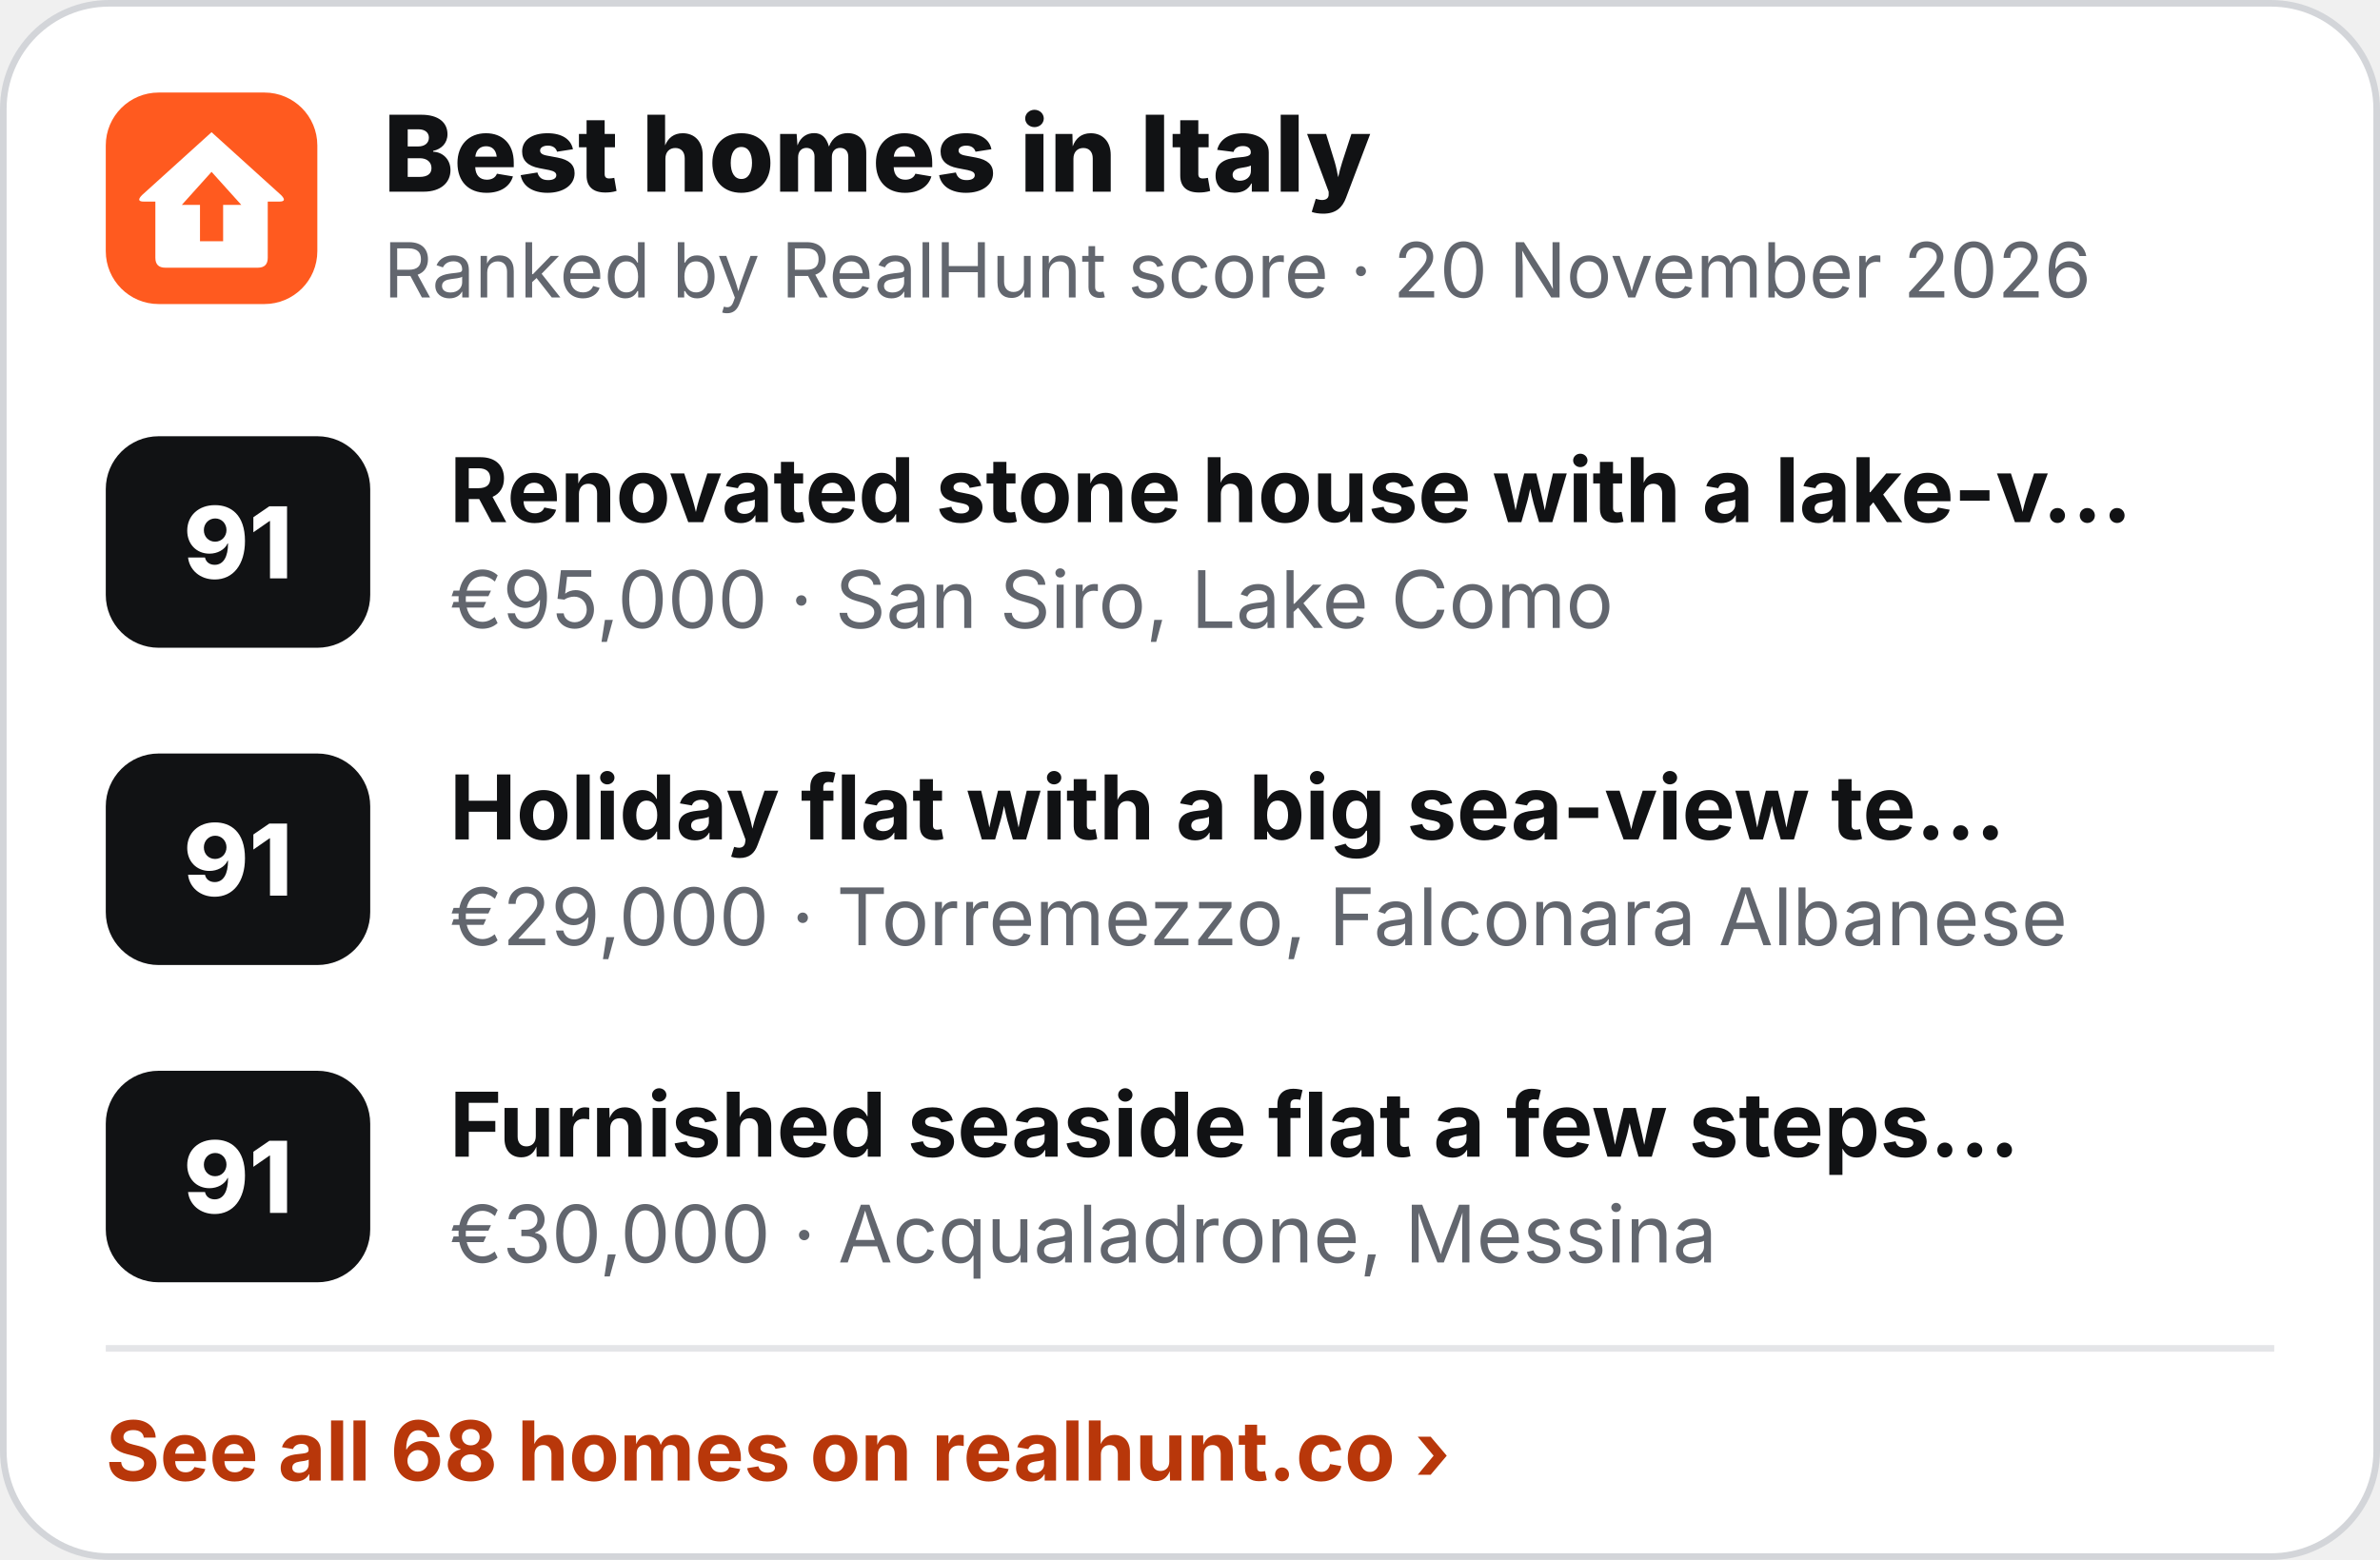
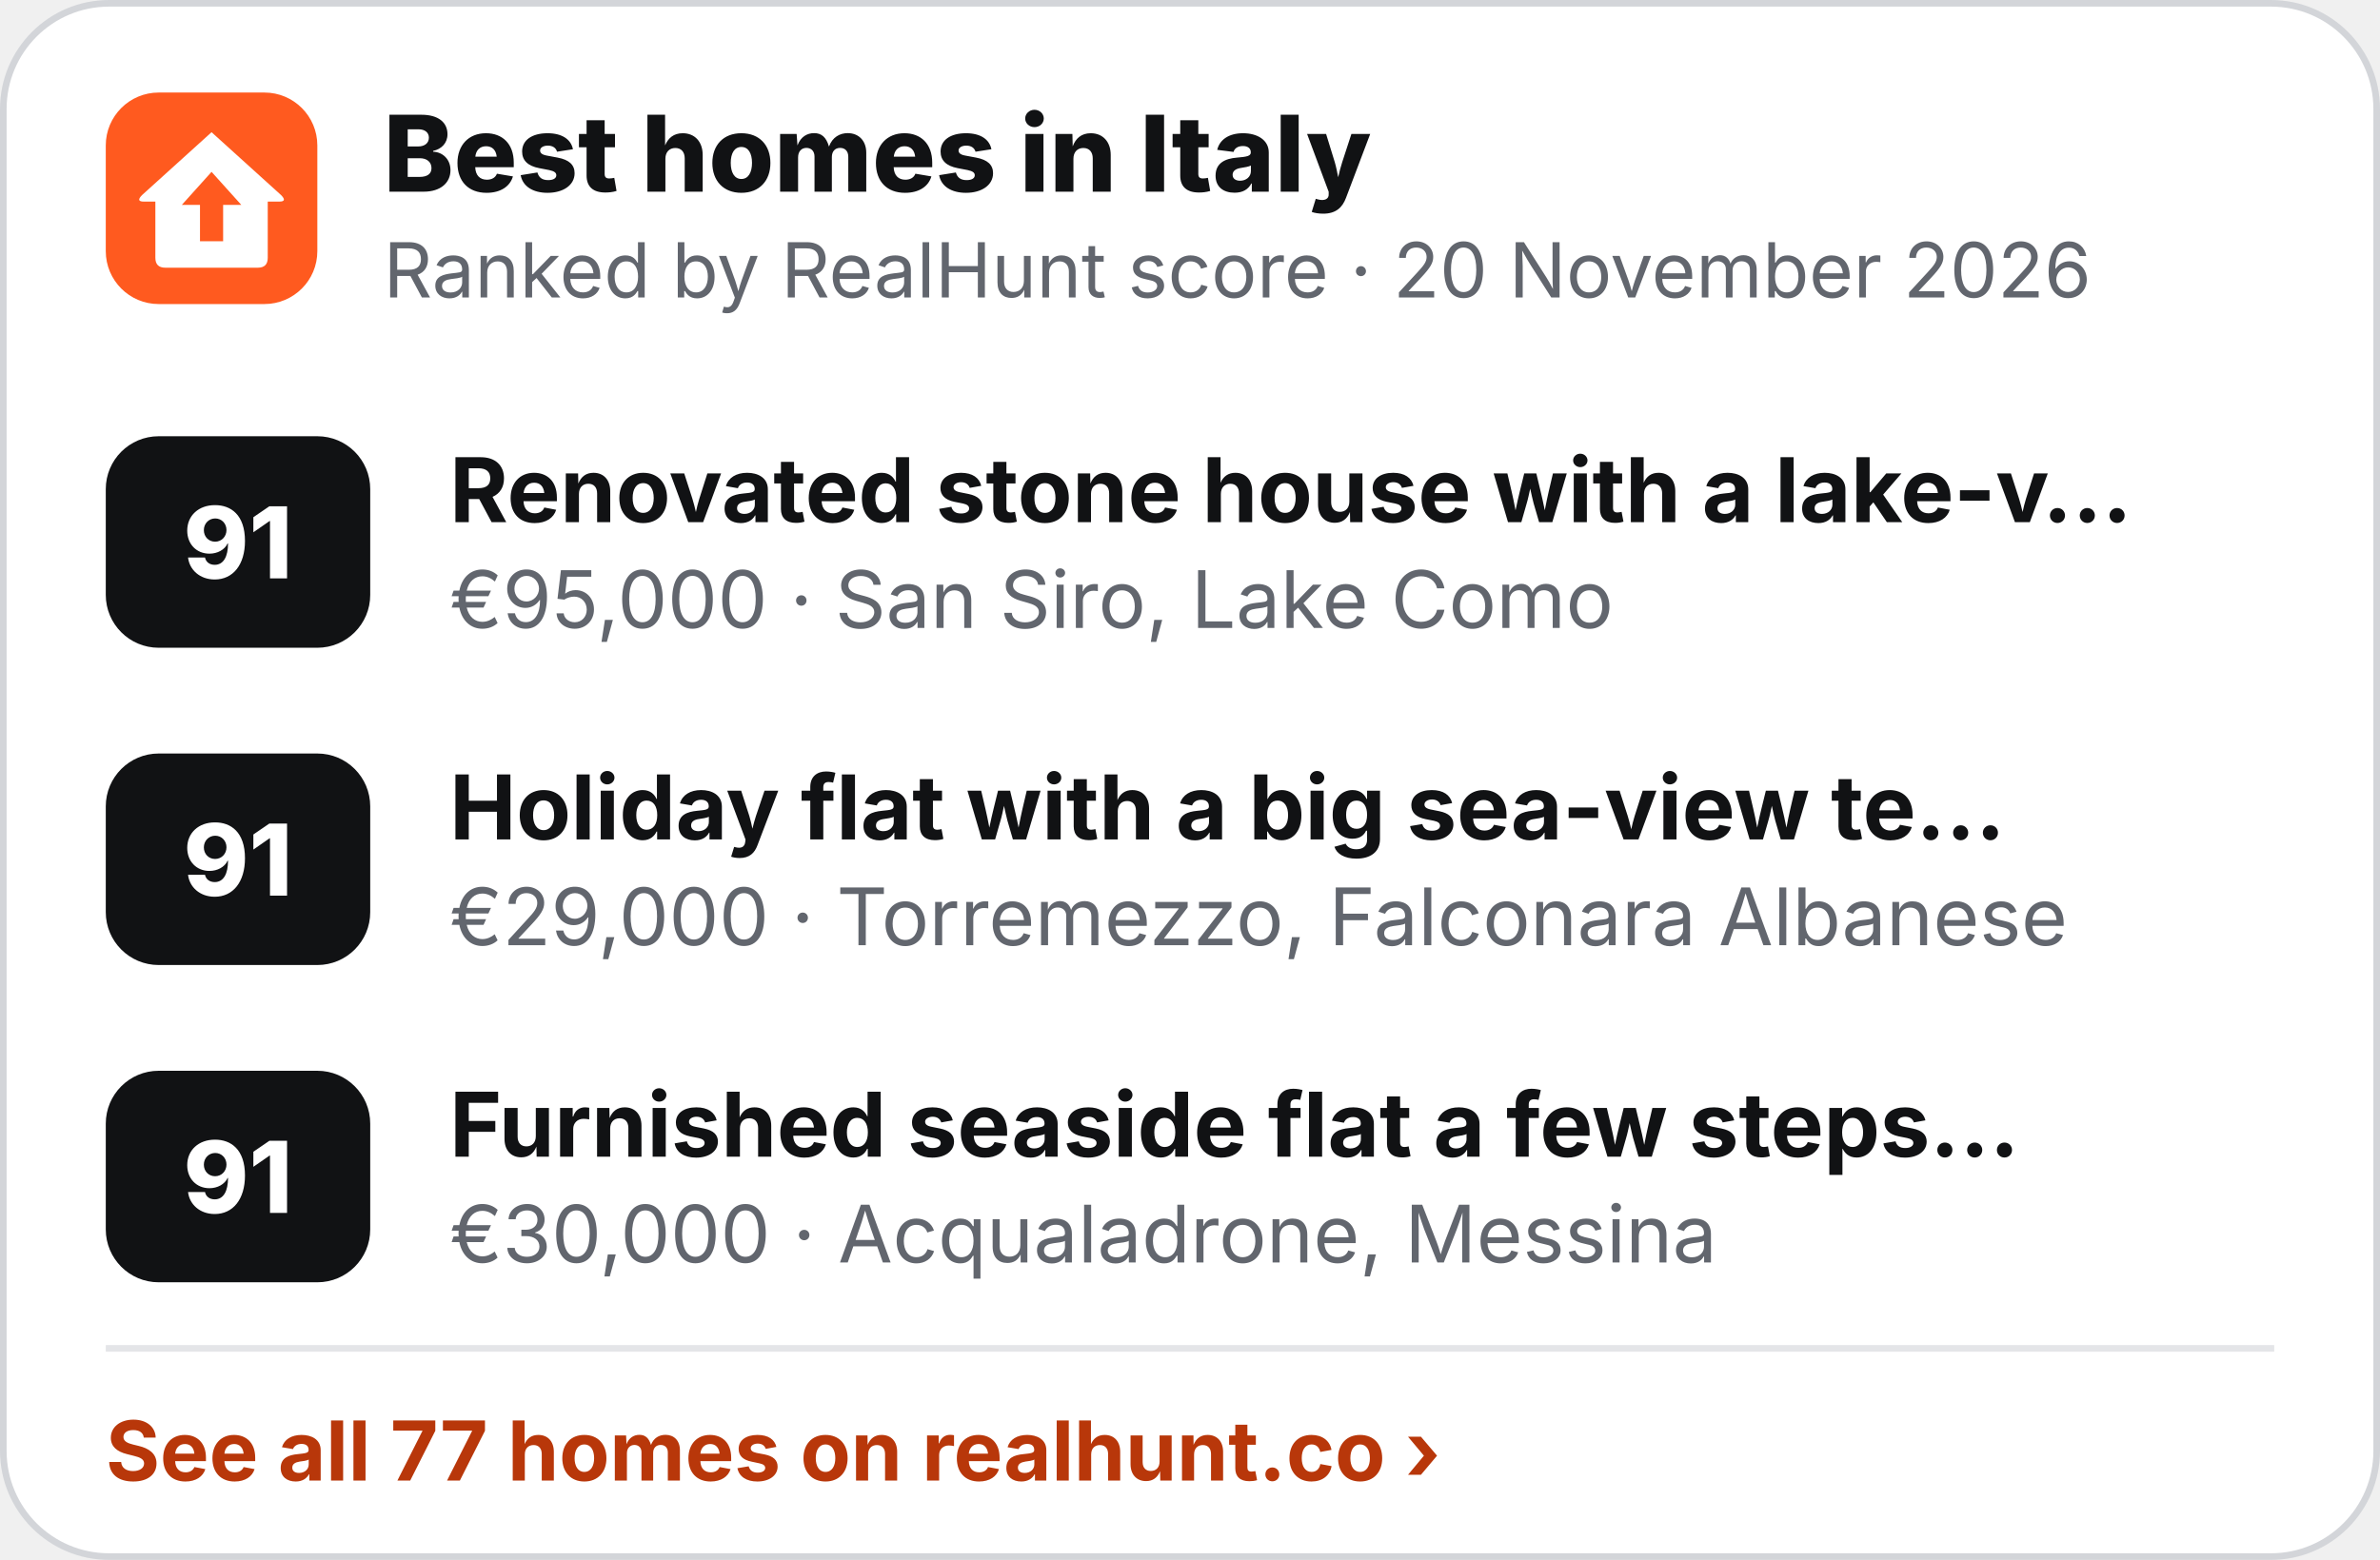
<svg xmlns="http://www.w3.org/2000/svg" width="360" height="236" viewBox="0 0 360 236" role="img" aria-label="Best homes in Italy">
  <rect x=".5" y=".5" width="359" height="235" rx="16" fill="#fff" stroke="#D3D5D9" />
  <g transform="translate(16 14) scale(.5)">
    <rect width="64" height="64" rx="16" fill="#FF5A1F" />
    <path d="M32 12 L53 31 Q55 33 52.5 33 L49 33 L49 50 Q49 53 46 53 L18 53 Q15 53 15 50 L15 33 L11.5 33 Q9 33 11 31 Z" fill="#fff" />
    <path d="M32 24 L41 34 L35.5 34 L35.5 45 L28.5 45 L28.5 34 L23 34 Z" fill="#FF5A1F" />
  </g>
  <text x="58" y="29" font-family="Inter,'Segoe UI',Helvetica,Arial,sans-serif" font-size="16" font-weight="800" fill="#111214">Best homes in Italy</text>
  <text x="58" y="45" font-family="Inter,'Segoe UI',Helvetica,Arial,sans-serif" font-size="11.5" fill="#62666E">Ranked by RealHunt score · 20 November 2026</text>
  <rect x="16" y="66" width="40" height="32" rx="8" fill="#111214" />
  <text x="36" y="87.5" text-anchor="middle" font-family="Inter,'Segoe UI',Helvetica,Arial,sans-serif" font-size="15" font-weight="800" fill="#fff">91</text>
  <text x="68" y="79" font-family="Inter,'Segoe UI',Helvetica,Arial,sans-serif" font-size="13.5" font-weight="700" fill="#111214">Renovated stone house with a lake-v…</text>
  <text x="68" y="95" font-family="Inter,'Segoe UI',Helvetica,Arial,sans-serif" font-size="12" fill="#62666E">€95,000 · San Siro, Lake Como</text>
  <rect x="16" y="114" width="40" height="32" rx="8" fill="#111214" />
  <text x="36" y="135.5" text-anchor="middle" font-family="Inter,'Segoe UI',Helvetica,Arial,sans-serif" font-size="15" font-weight="800" fill="#fff">91</text>
  <text x="68" y="127" font-family="Inter,'Segoe UI',Helvetica,Arial,sans-serif" font-size="13.5" font-weight="700" fill="#111214">Holiday flat with a big sea-view te…</text>
  <text x="68" y="143" font-family="Inter,'Segoe UI',Helvetica,Arial,sans-serif" font-size="12" fill="#62666E">€29,000 · Torremezzo, Falconara Albanese</text>
  <rect x="16" y="162" width="40" height="32" rx="8" fill="#111214" />
  <text x="36" y="183.5" text-anchor="middle" font-family="Inter,'Segoe UI',Helvetica,Arial,sans-serif" font-size="15" font-weight="800" fill="#fff">91</text>
  <text x="68" y="175" font-family="Inter,'Segoe UI',Helvetica,Arial,sans-serif" font-size="13.5" font-weight="700" fill="#111214">Furnished seaside flat a few steps…</text>
  <text x="68" y="191" font-family="Inter,'Segoe UI',Helvetica,Arial,sans-serif" font-size="12" fill="#62666E">€30,000 · Acqualadrone, Messina</text>
  <line x1="16" y1="204" x2="344" y2="204" stroke="#E4E5E8" />
-   <text x="16" y="224" font-family="Inter,'Segoe UI',Helvetica,Arial,sans-serif" font-size="12.5" font-weight="700" fill="#B8370A">See all 68 homes on realhunt.co ›</text>
+   <text x="16" y="224" font-family="Inter,'Segoe UI',Helvetica,Arial,sans-serif" font-size="12.5" font-weight="700" fill="#B8370A">See all 77 homes on realhunt.co ›</text>
</svg>
